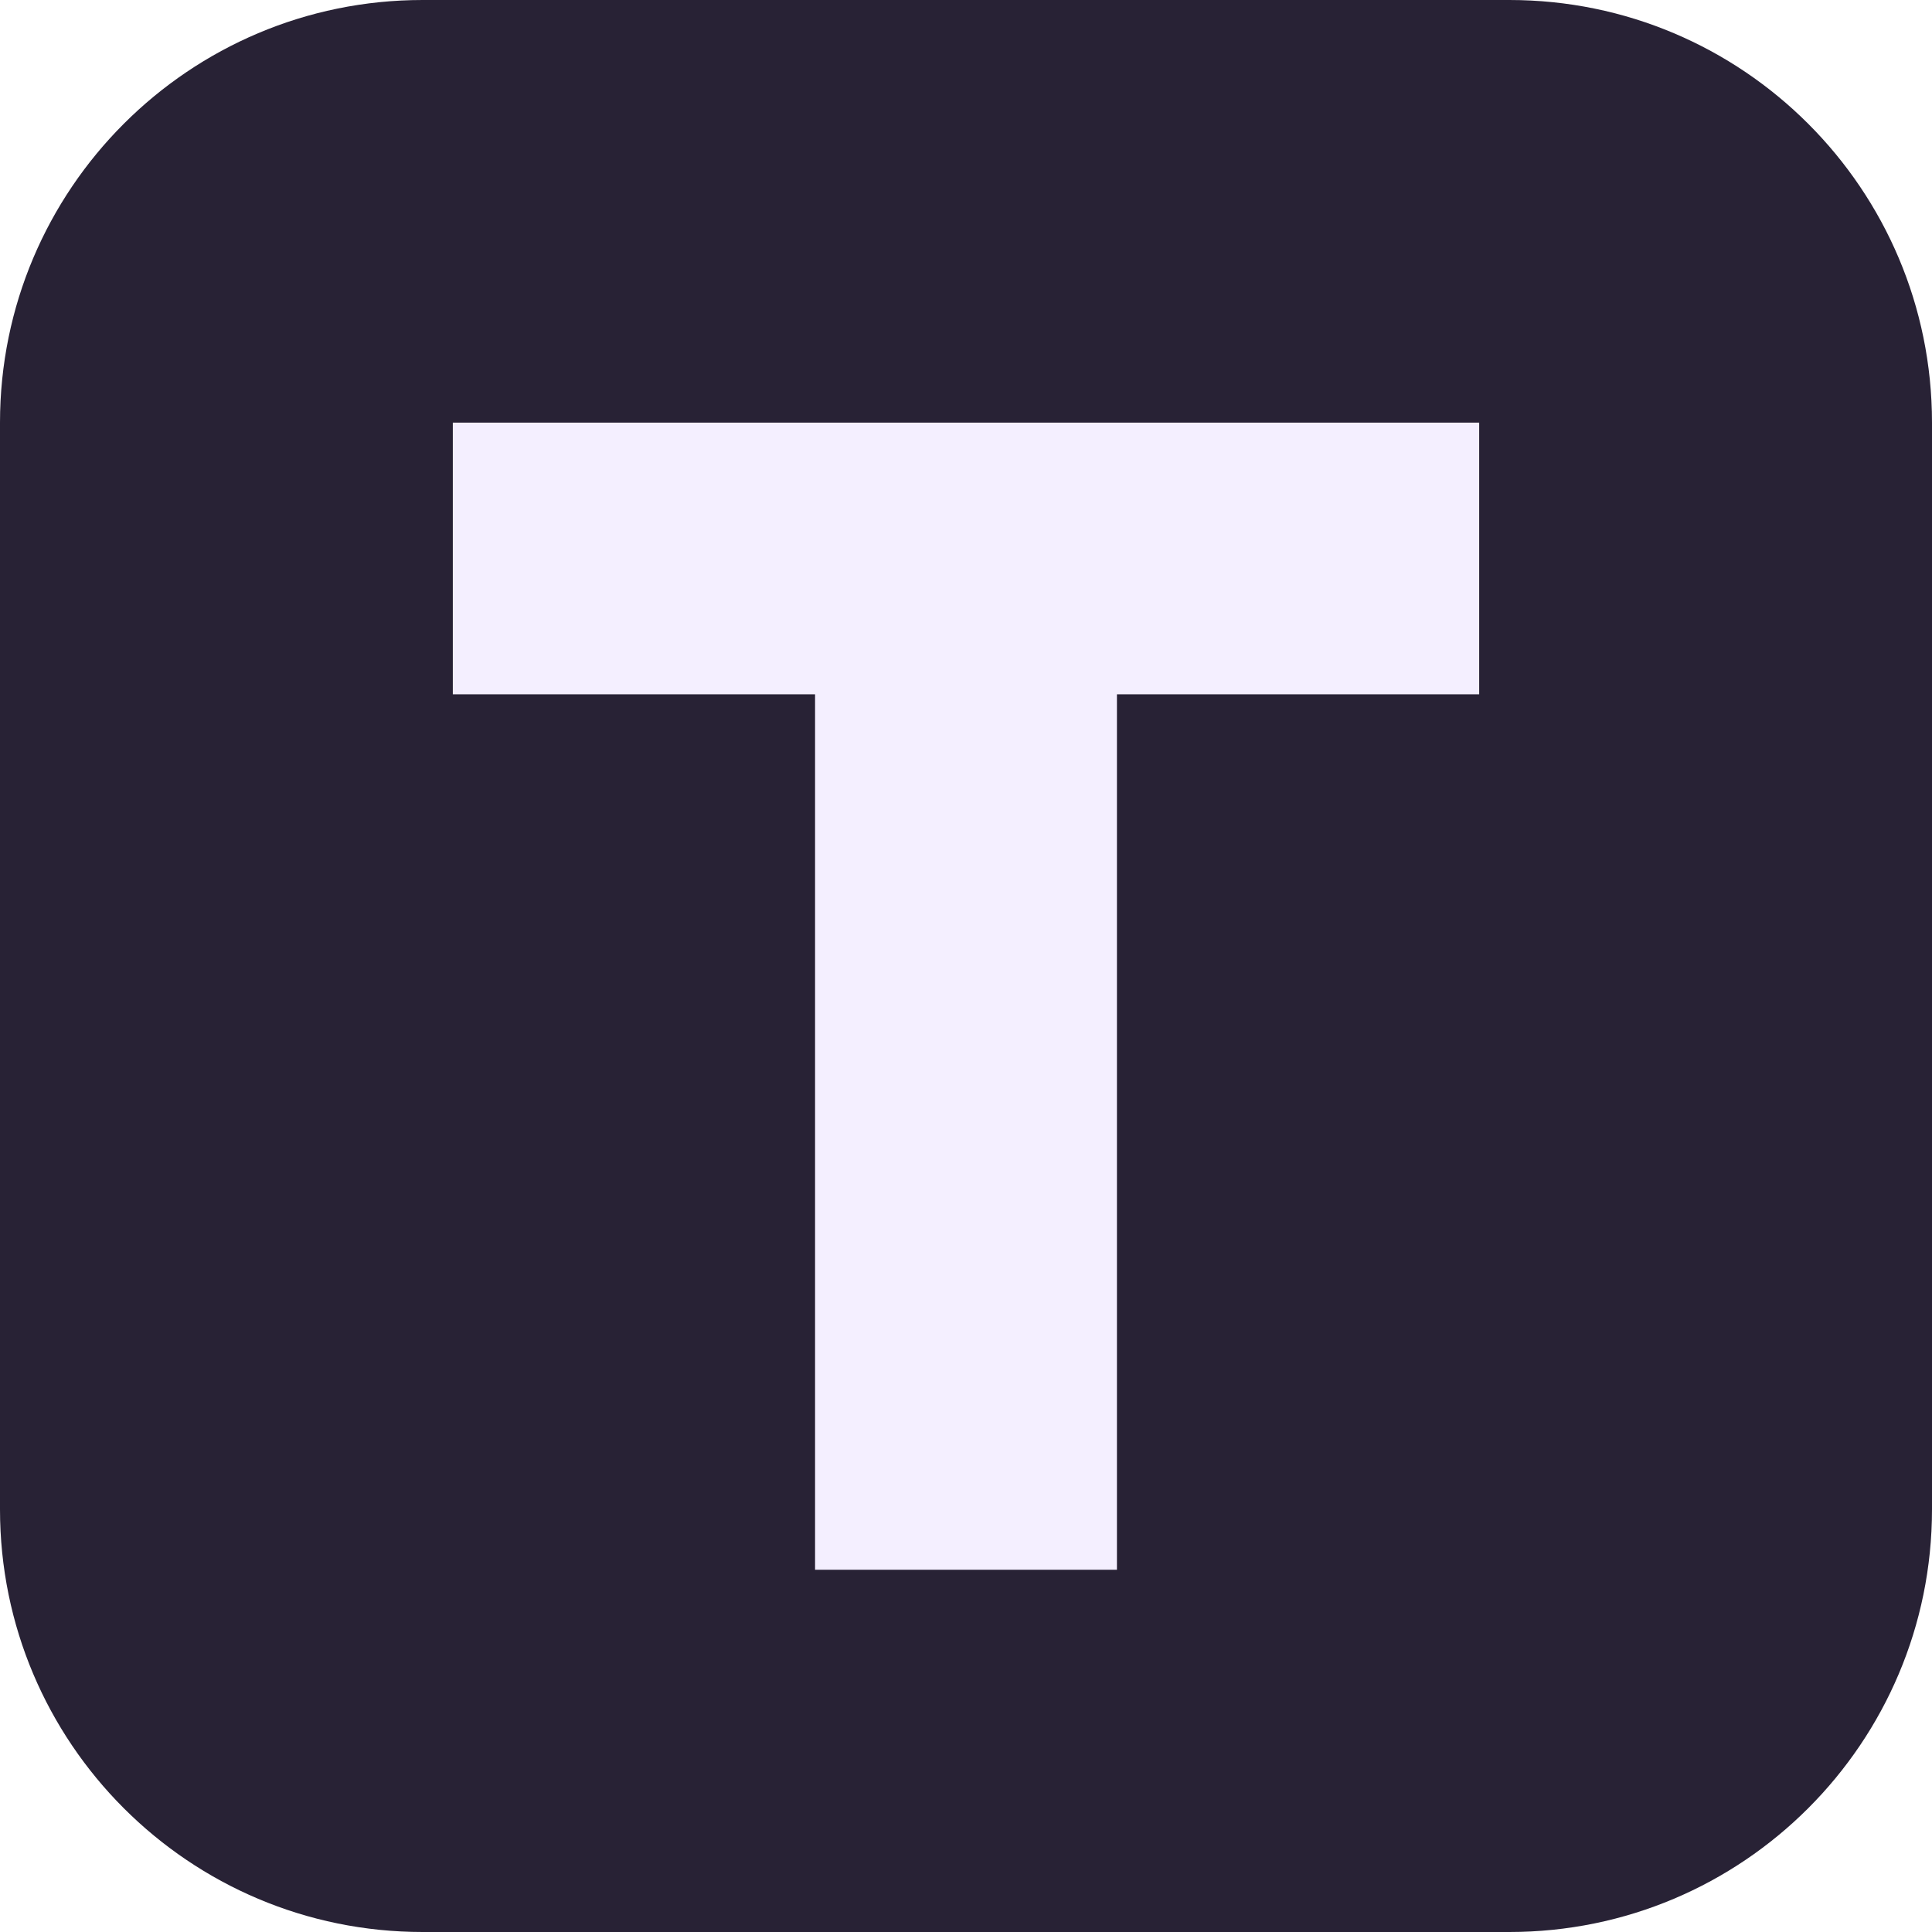
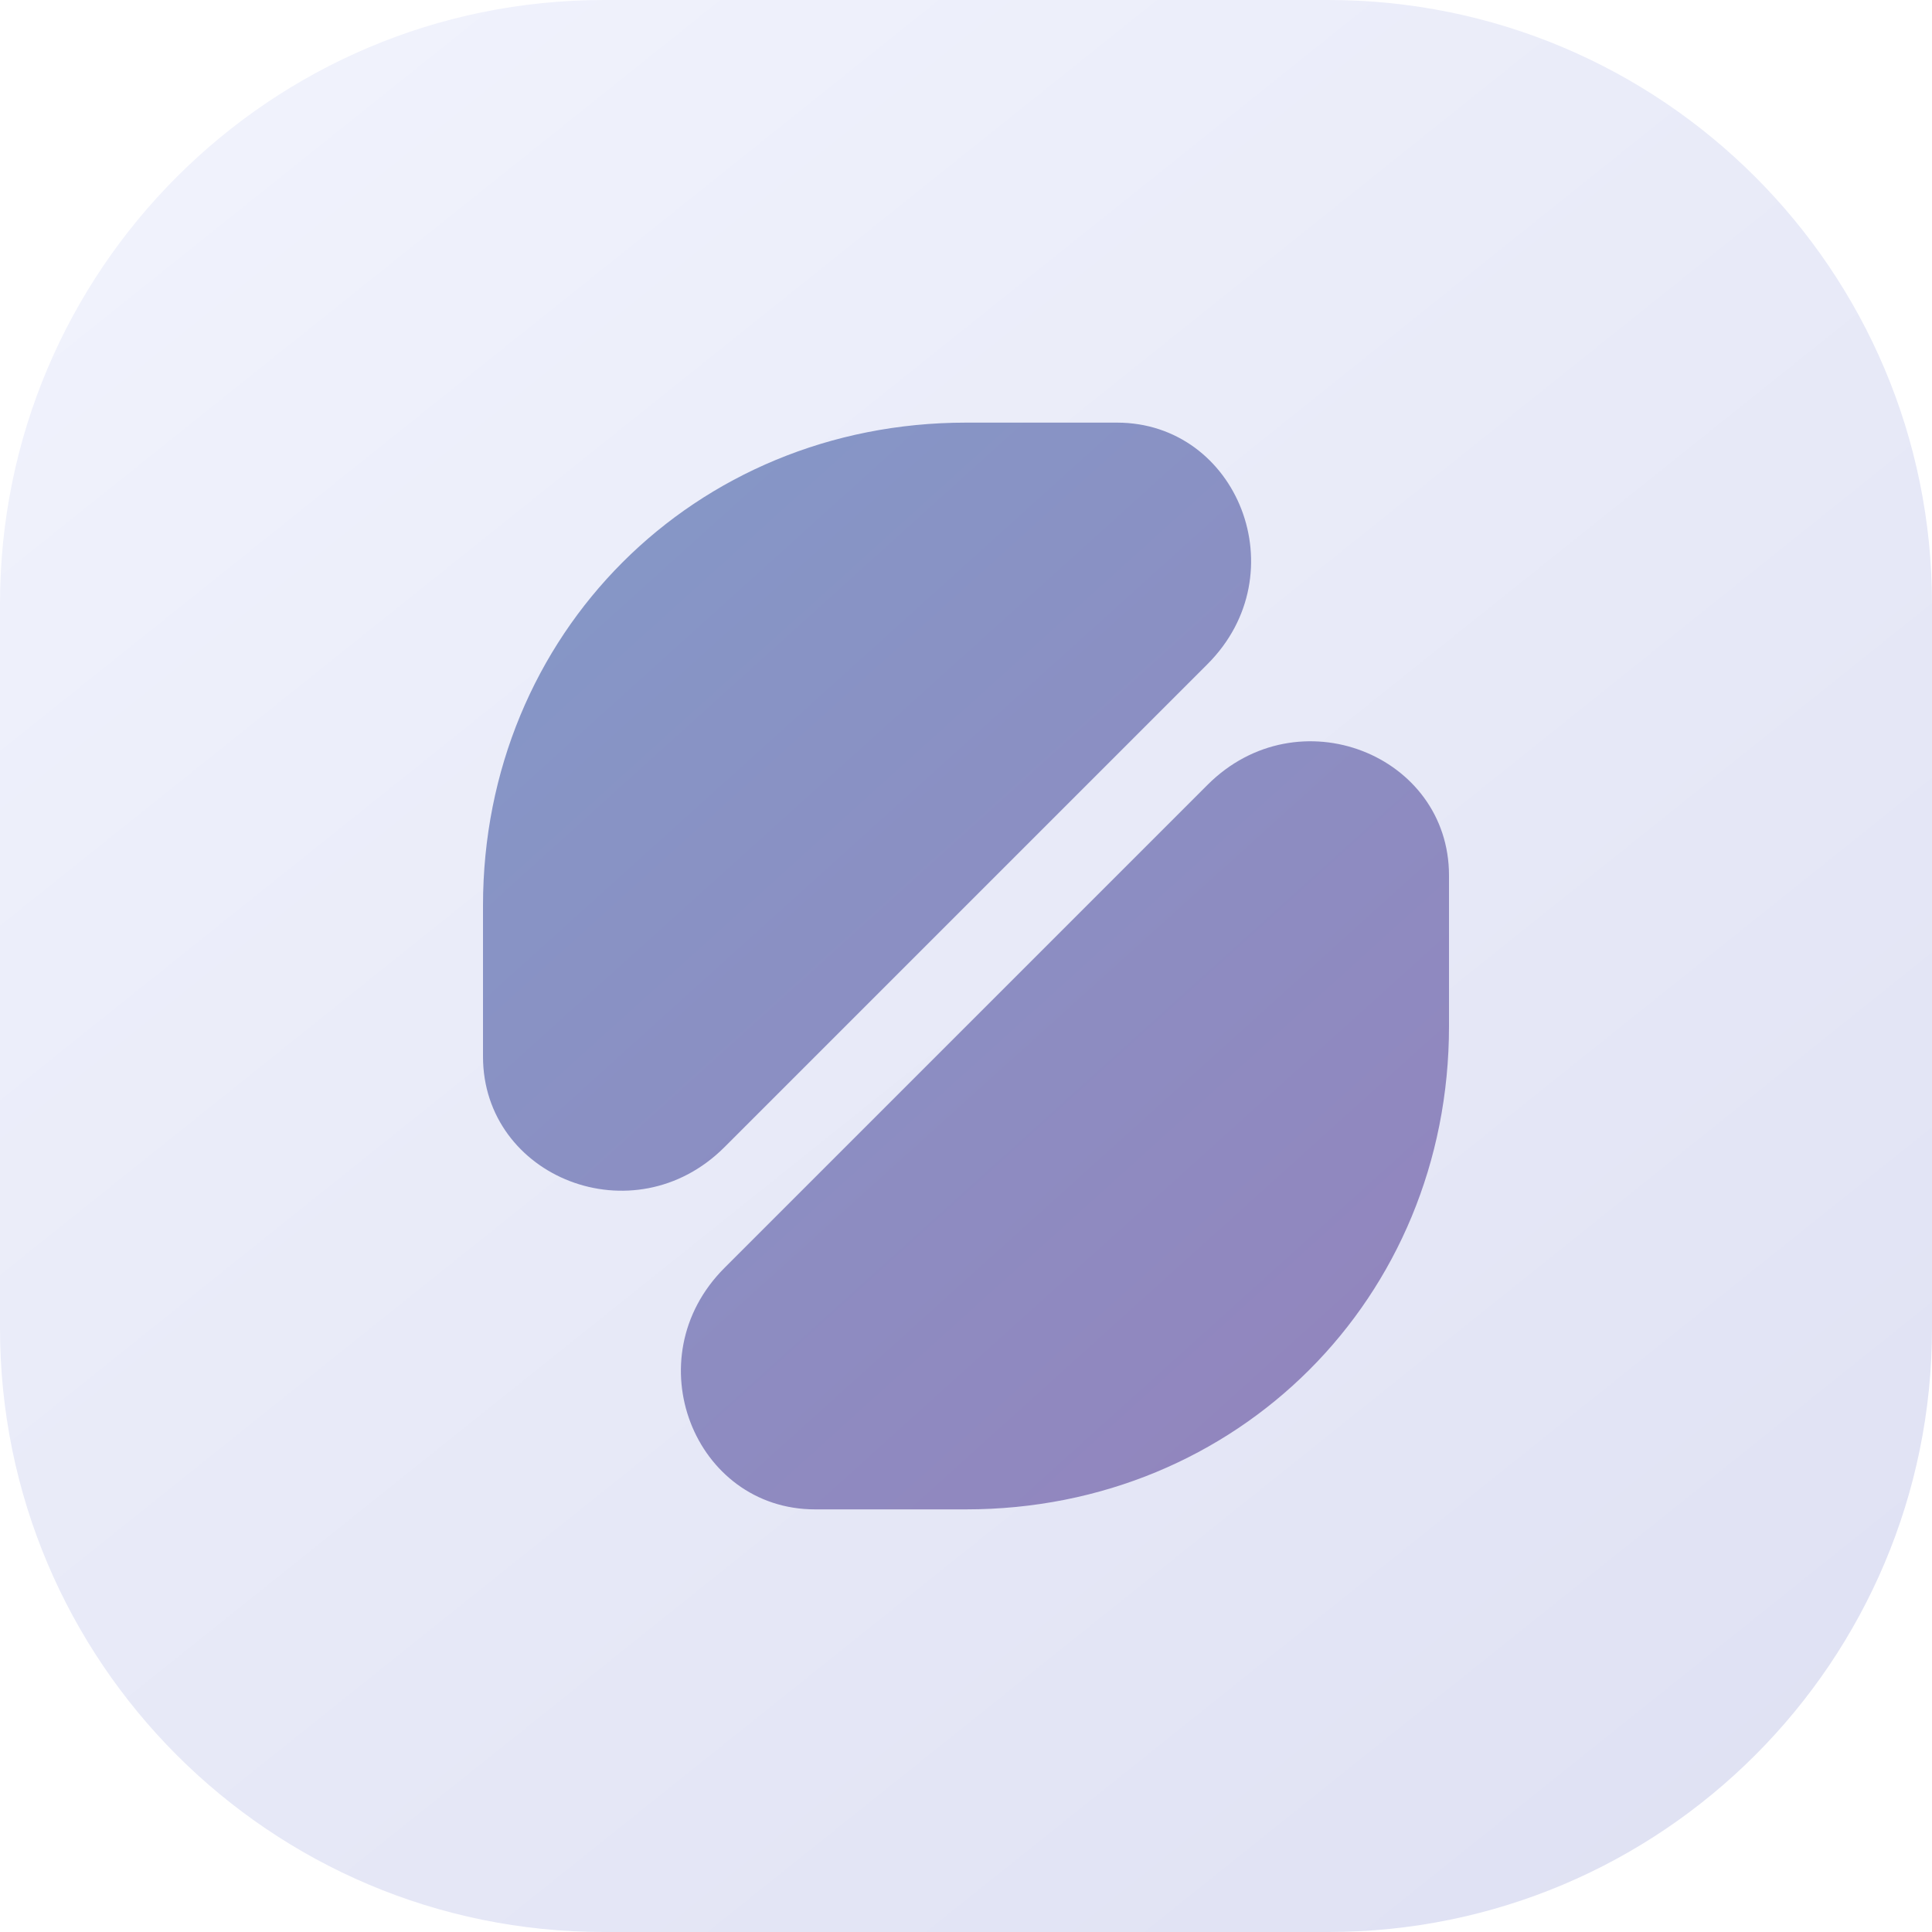
<svg xmlns="http://www.w3.org/2000/svg" viewBox="0 0 64 64">
-   <rect width="64" height="64" rx="14" fill="#282235" />
-   <path d="M15 14h34v9H37v29H27V23H15z" fill="#f4efff" />
+   <defs>
+     <linearGradient id="background" x1="8" y1="4" x2="56" y2="64" gradientUnits="userSpaceOnUse">
+       <stop stop-color="#f0f2fc" />
+       <stop offset="1" stop-color="#dfe1f3" />
+     </linearGradient>
+     <linearGradient id="fragment" x1="18" y1="18" x2="46" y2="49" gradientUnits="userSpaceOnUse">
+       <stop stop-color="#8597c7" />
+       <stop offset="1" stop-color="#9384bd" />
+     </linearGradient>
+   </defs>
+   <rect width="64" height="64" rx="20" fill="url(#background)" />
+   <path d="M16 30c0-9 7-16 16-16h5c4 0 6 5 3 8L24 38c-3 3-8 1-8-3z" fill="url(#fragment)" />
+   <path d="M48 34c0 9-7 16-16 16h-5c-4 0-6-5-3-8l16-16c3-3 8-1 8 3z" fill="url(#fragment)" />
</svg>
